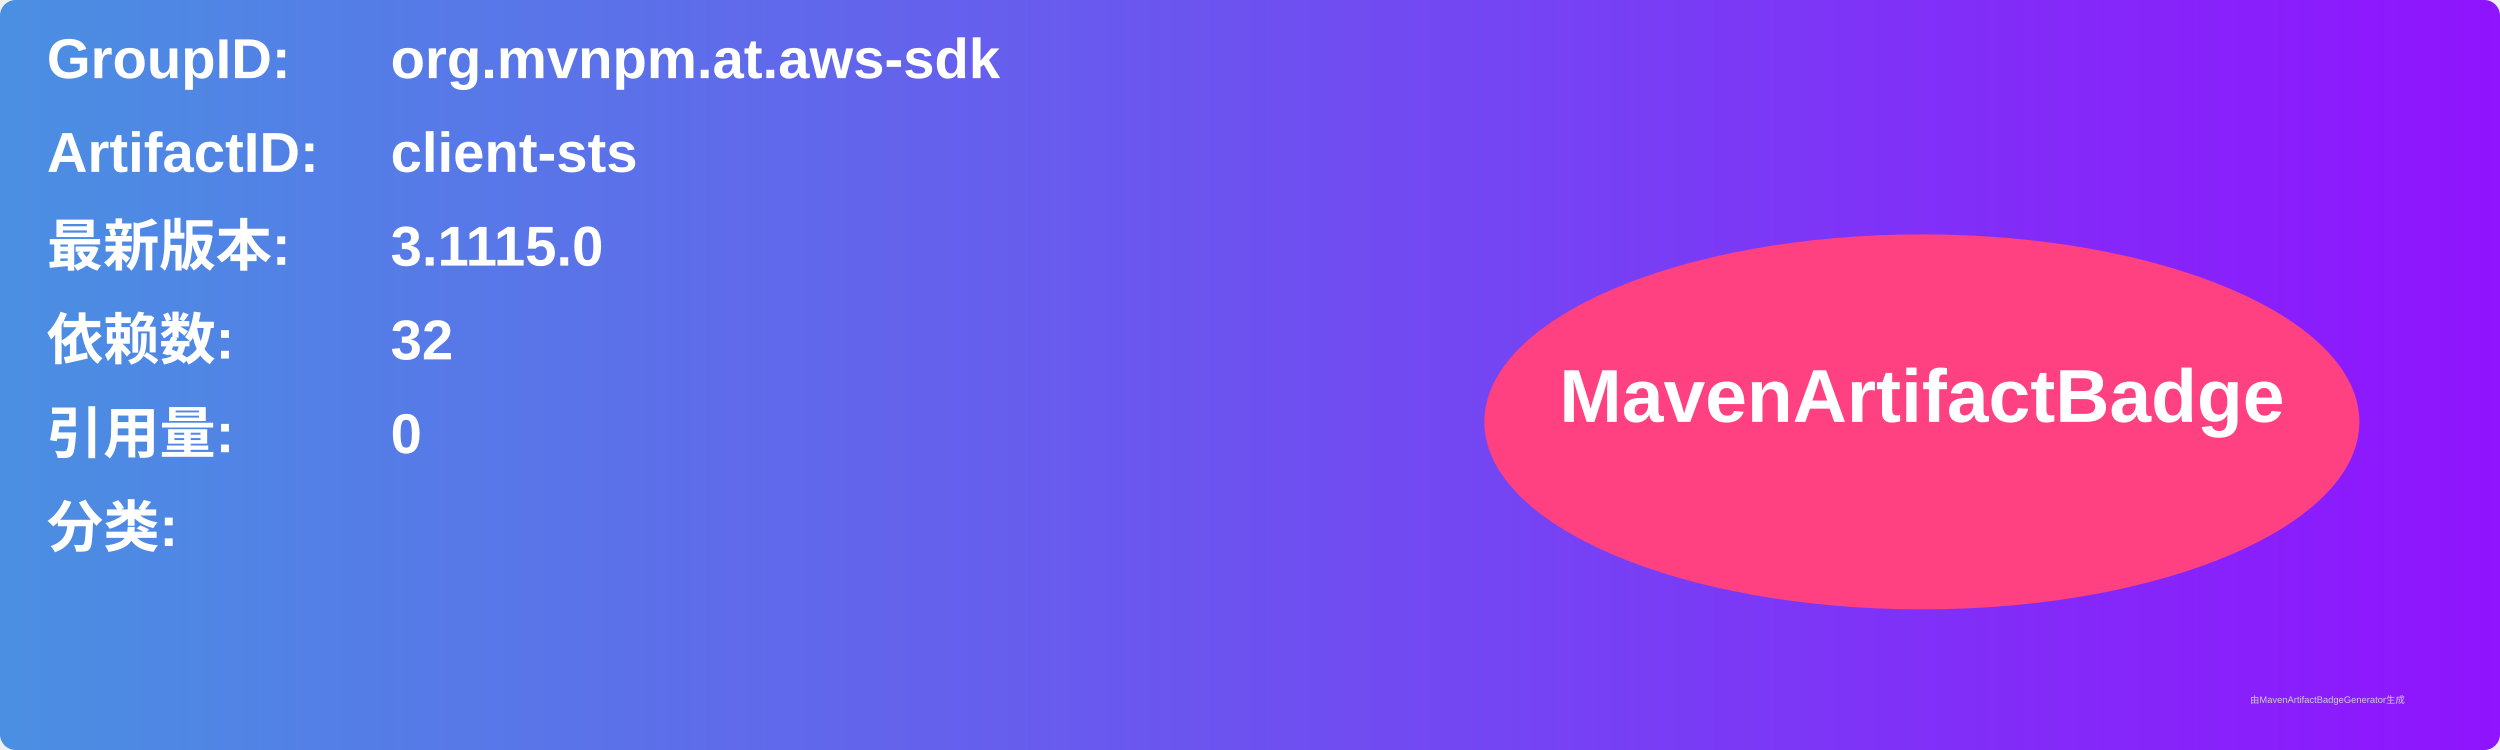
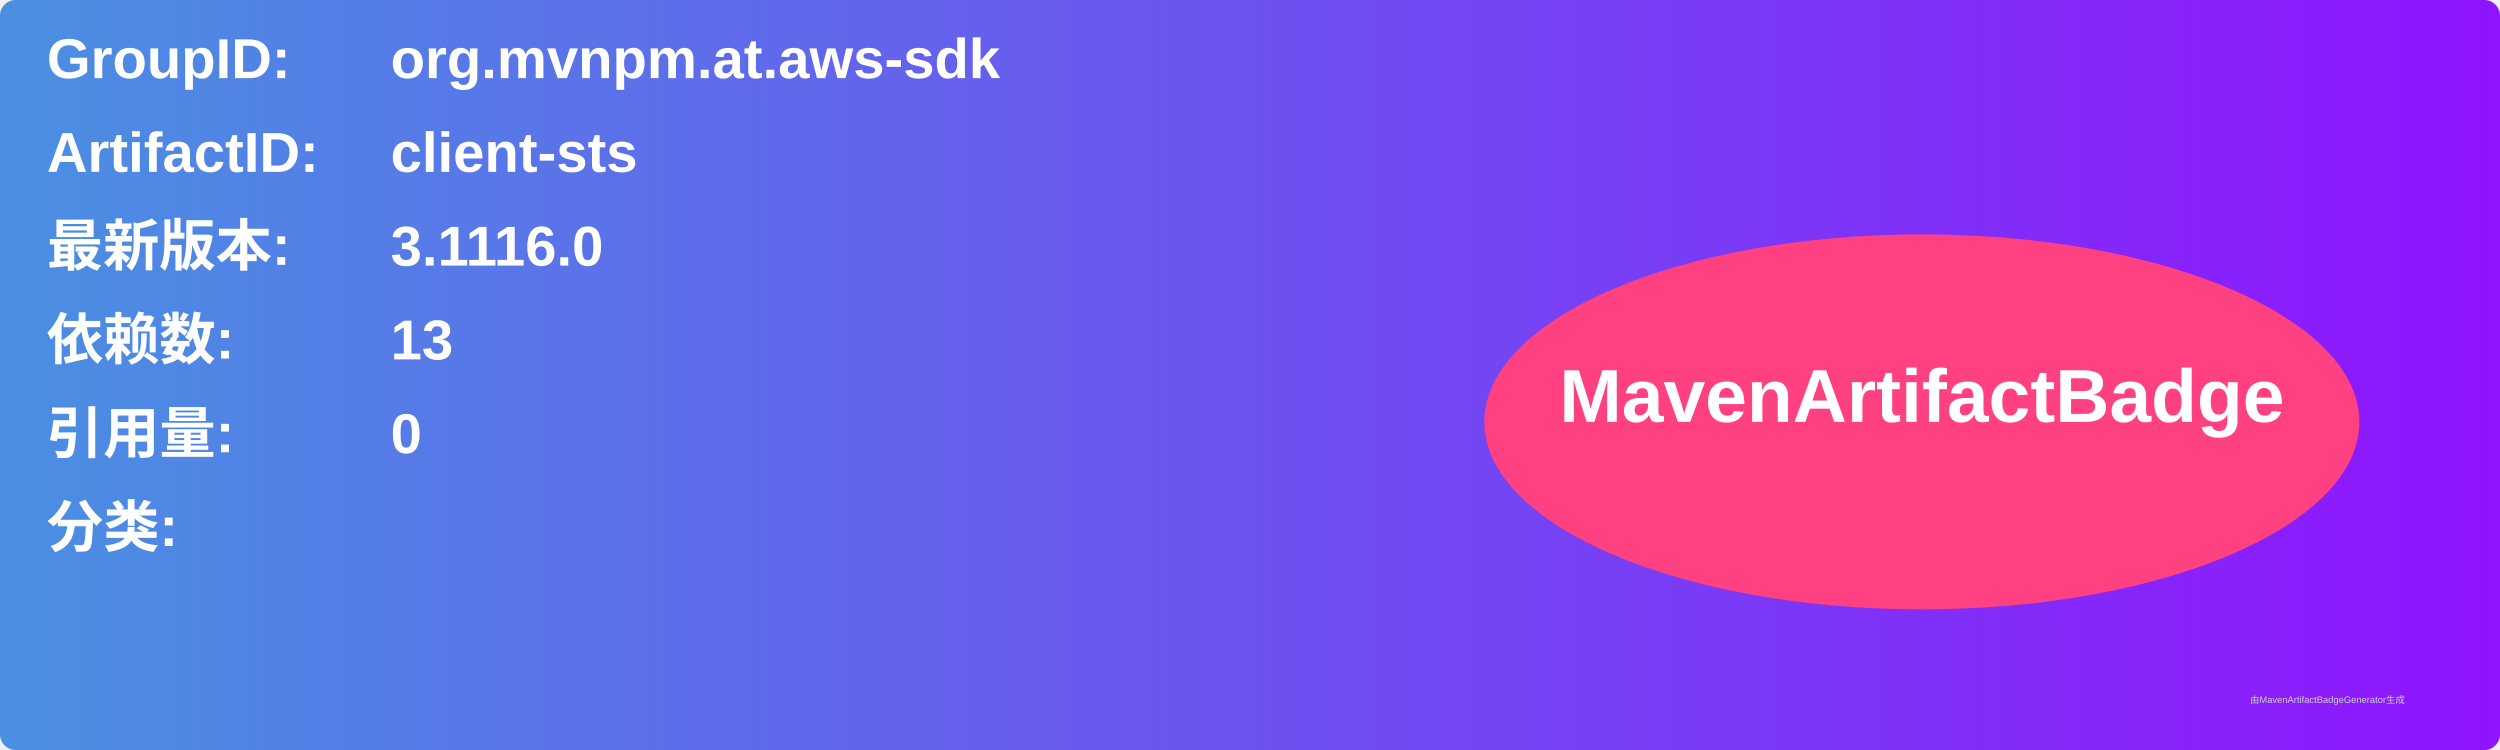
<svg xmlns="http://www.w3.org/2000/svg" width="800" height="240" viewBox="0 0 800 240">
  <linearGradient id="grad" x1="0%" y1="0%" x2="100%" y2="0%">
    <stop offset="0%" stop-color="#4a90e2" />
    <stop offset="100%" stop-color="#9013fe" />
  </linearGradient>
  <rect width="100%" height="100%" rx="5" ry="5" fill="url(#grad)" />
  <g transform="translate(15, 15)">
    <text x="0" y="10" font-family="Arial" font-size="18" fill="white" font-weight="bold" width="260">GroupID:</text>
    <text x="110" y="10" font-family="Arial" font-size="18" fill="white" font-weight="bold" width="460">org.mvnpm.at.aws-sdk</text>
    <text x="0" y="40" font-family="Arial" font-size="18" fill="white" font-weight="bold" width="260">ArtifactID:</text>
    <text x="110" y="40" font-family="Arial" font-size="18" fill="white" font-weight="bold" width="460">client-sts</text>
    <text x="0" y="70" font-family="Arial" font-size="18" fill="white" font-weight="bold">最新版本:</text>
    <text x="110" y="70" font-family="Arial" font-size="18" fill="white" font-weight="bold">
-       <tspan font-weight="bold">3.1115.0</tspan>
+       <tspan font-weight="bold">3.1116.0</tspan>
    </text>
    <text x="0" y="100" font-family="Arial" font-size="18" fill="white" font-weight="bold">依赖数: </text>
    <text x="110" y="100" font-family="Arial" font-size="18" fill="white">
-       <tspan font-weight="bold">32</tspan>
+       <tspan font-weight="bold">13</tspan>
    </text>
    <text x="0" y="130" font-family="Arial" font-size="18" fill="white" font-weight="bold">引用量: </text>
    <text x="110" y="130" font-family="Arial" font-size="18" fill="white">
      <tspan font-weight="bold">0</tspan>
    </text>
    <text x="0" y="160" font-family="Arial" font-size="18" fill="white" font-weight="bold">分类:</text>
    <text x="10" y="190" font-family="Arial" font-size="10" fill="white">
      <tspan font-weight="bold" />
    </text>
    <ellipse cx="600" cy="120" rx="140" ry="60" fill="#ff4081" />
    <text x="600" y="120" text-anchor="middle" font-family="Arial" font-size="24" fill="white" font-weight="bold">MavenArtifactBadge</text>
  </g>
  <text x="720" y="225" font-family="Arial" font-size="3" fill="#d0d0d0">由MavenArtifactBadgeGenerator生成</text>
</svg>
